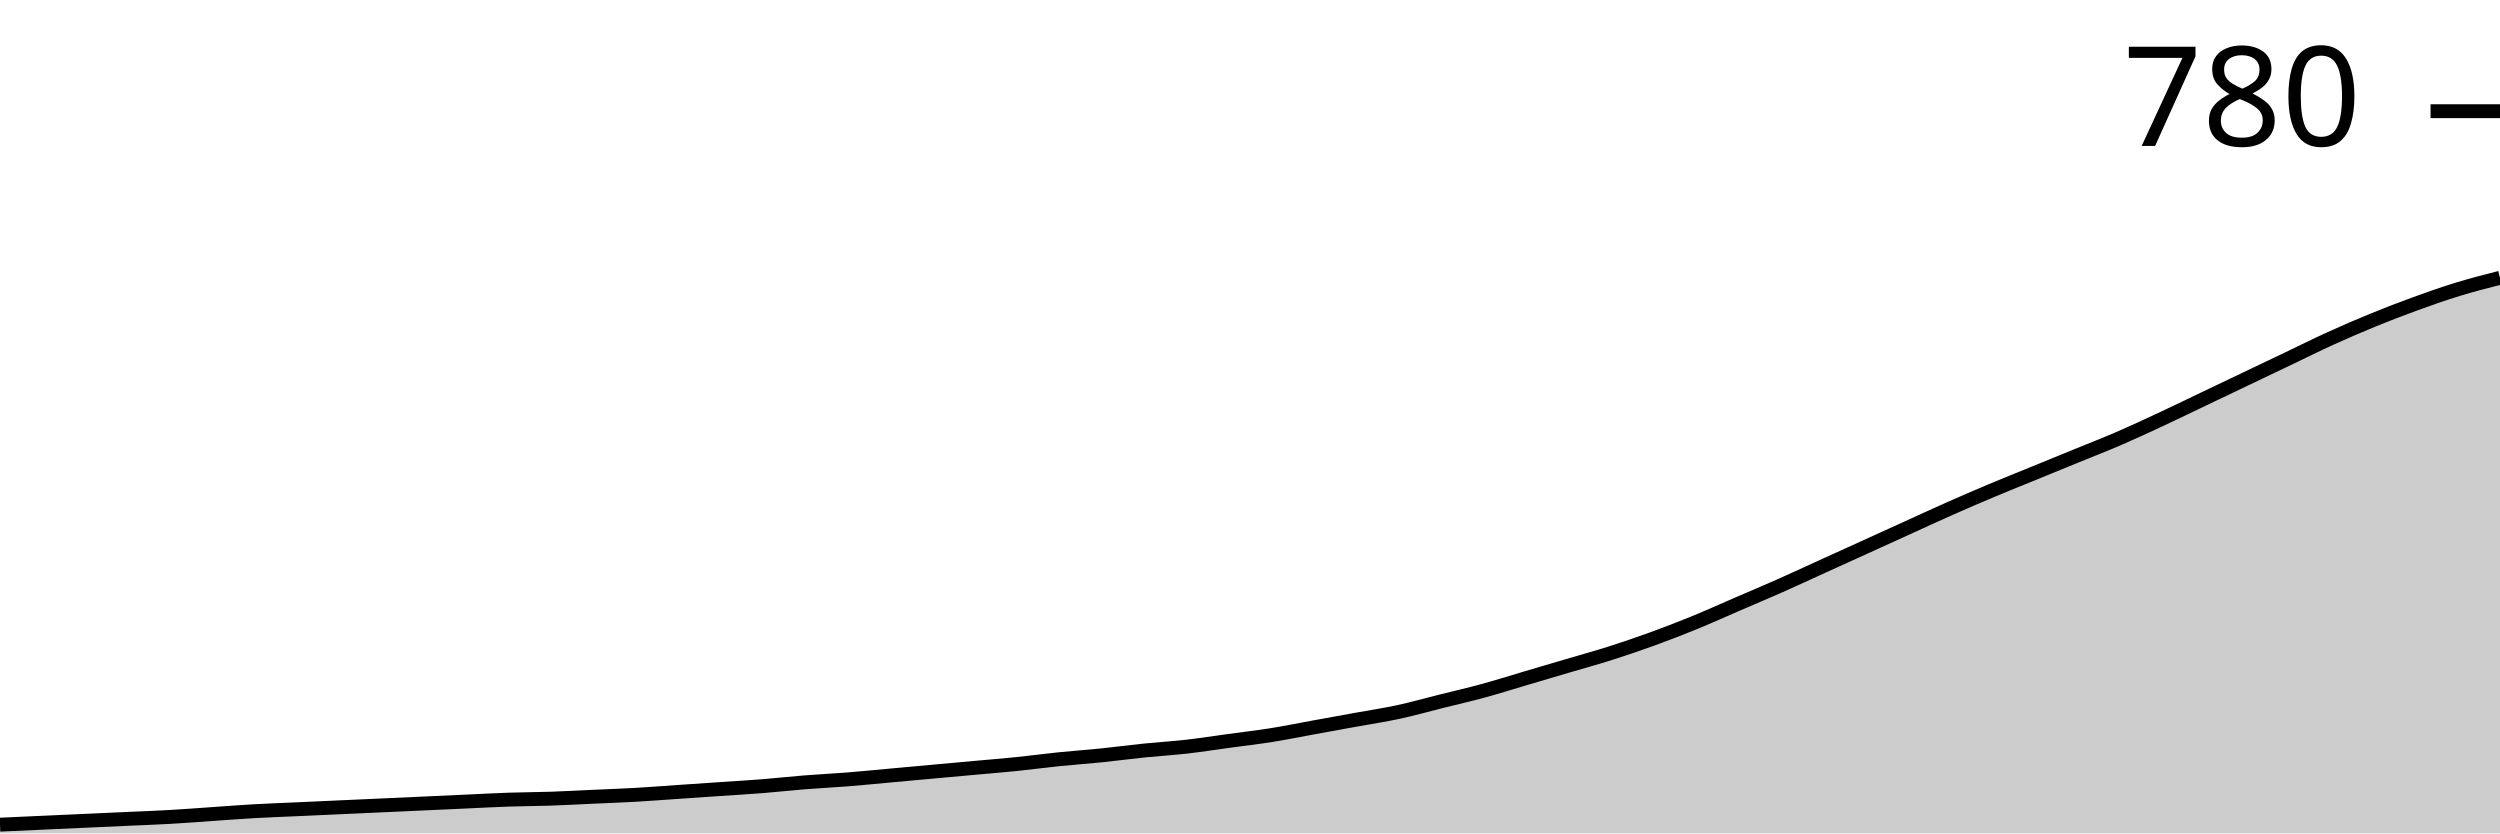
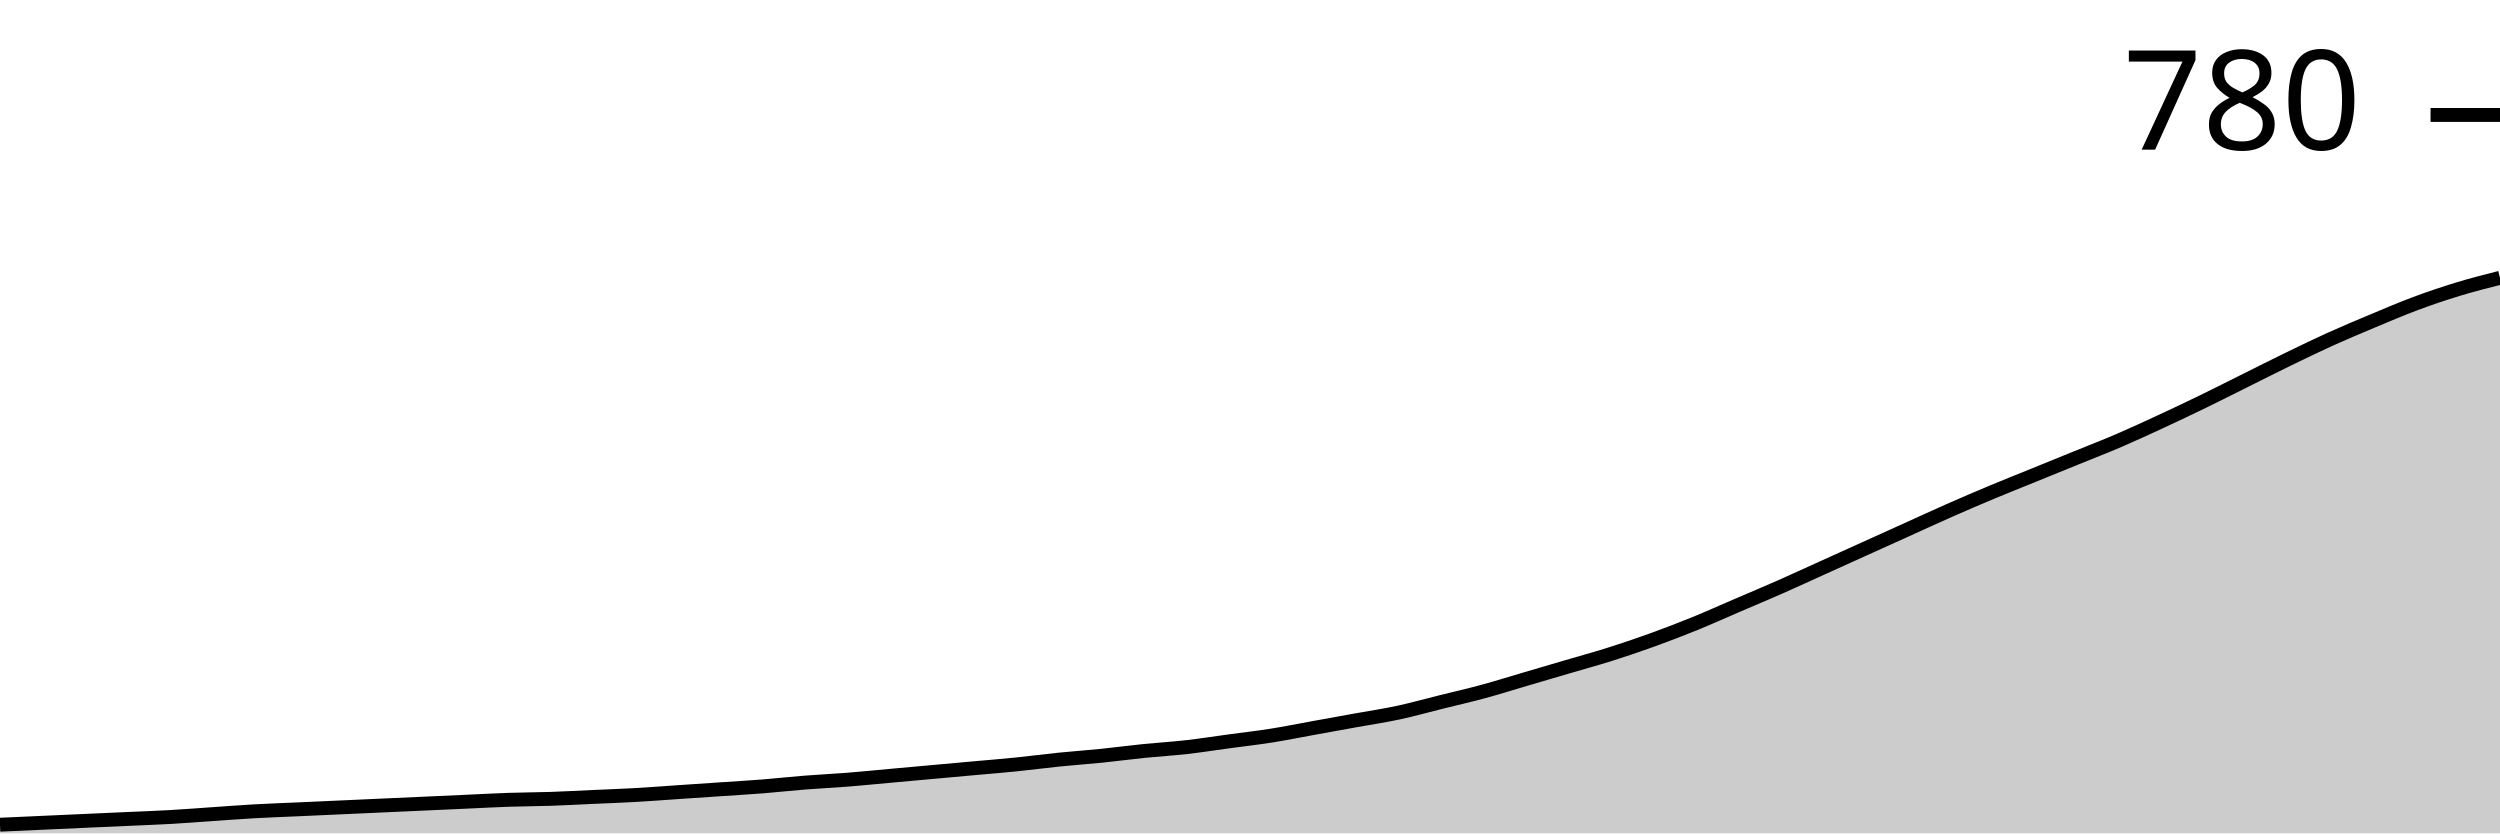
<svg xmlns="http://www.w3.org/2000/svg" viewBox="0 0 180 60">
  <g transform="translate(0,20)">
-     <path class="area" fill="rgba(0, 0, 0, 0.2)" d="M0,39.376C1.017,39.33,2.034,39.284,3.051,39.237C4.068,39.191,5.085,39.145,6.102,39.099C7.119,39.053,8.136,39.006,9.153,38.96C10.169,38.914,11.186,38.879,12.203,38.821C13.22,38.764,14.237,38.683,15.254,38.614C16.271,38.544,17.288,38.463,18.305,38.406C19.322,38.348,20.339,38.313,21.356,38.267C22.373,38.221,23.39,38.174,24.407,38.128C25.424,38.082,26.441,38.036,27.458,37.99C28.475,37.943,29.492,37.897,30.508,37.851C31.525,37.805,32.542,37.759,33.559,37.712C34.576,37.666,35.593,37.608,36.61,37.574C37.627,37.539,38.644,37.539,39.661,37.504C40.678,37.47,41.695,37.412,42.712,37.366C43.729,37.319,44.746,37.285,45.763,37.227C46.78,37.169,47.797,37.088,48.814,37.019C49.831,36.95,50.847,36.88,51.864,36.811C52.881,36.742,53.898,36.684,54.915,36.603C55.932,36.522,56.949,36.407,57.966,36.326C58.983,36.245,60,36.199,61.017,36.118C62.034,36.037,63.051,35.933,64.068,35.841C65.085,35.748,66.102,35.656,67.119,35.563C68.136,35.471,69.153,35.378,70.169,35.286C71.186,35.194,72.203,35.113,73.22,35.009C74.237,34.905,75.254,34.766,76.271,34.662C77.288,34.558,78.305,34.489,79.322,34.385C80.339,34.281,81.356,34.142,82.373,34.038C83.39,33.934,84.407,33.876,85.424,33.761C86.441,33.645,87.458,33.484,88.475,33.345C89.492,33.206,90.508,33.091,91.525,32.929C92.542,32.767,93.559,32.559,94.576,32.374C95.593,32.189,96.61,32.005,97.627,31.82C98.644,31.635,99.661,31.485,100.678,31.265C101.695,31.046,102.712,30.757,103.729,30.503C104.746,30.248,105.763,30.017,106.78,29.74C107.797,29.463,108.814,29.139,109.831,28.839C110.847,28.538,111.864,28.238,112.881,27.938C113.898,27.637,114.915,27.36,115.932,27.036C116.949,26.713,117.966,26.366,118.983,25.997C120,25.627,121.017,25.234,122.034,24.818C123.051,24.402,124.068,23.94,125.085,23.501C126.102,23.062,127.119,22.634,128.136,22.184C129.153,21.733,130.169,21.259,131.186,20.797C132.203,20.335,133.22,19.873,134.237,19.411C135.254,18.949,136.271,18.486,137.288,18.024C138.305,17.562,139.322,17.088,140.339,16.638C141.356,16.187,142.373,15.748,143.39,15.321C144.407,14.893,145.424,14.489,146.441,14.073C147.458,13.657,148.475,13.241,149.492,12.825C150.508,12.409,151.525,12.016,152.542,11.577C153.559,11.138,154.576,10.664,155.593,10.191C156.61,9.717,157.627,9.22,158.644,8.735C159.661,8.25,160.678,7.764,161.695,7.279C162.712,6.794,163.729,6.308,164.746,5.823C165.763,5.338,166.78,4.83,167.797,4.367C168.814,3.905,169.831,3.466,170.847,3.05C171.864,2.634,172.881,2.241,173.898,1.872C174.915,1.502,175.932,1.144,176.949,0.832C177.966,0.52,178.983,0.26,180,0L180,40C178.983,40,177.966,40,176.949,40C175.932,40,174.915,40,173.898,40C172.881,40,171.864,40,170.847,40C169.831,40,168.814,40,167.797,40C166.78,40,165.763,40,164.746,40C163.729,40,162.712,40,161.695,40C160.678,40,159.661,40,158.644,40C157.627,40,156.61,40,155.593,40C154.576,40,153.559,40,152.542,40C151.525,40,150.508,40,149.492,40C148.475,40,147.458,40,146.441,40C145.424,40,144.407,40,143.39,40C142.373,40,141.356,40,140.339,40C139.322,40,138.305,40,137.288,40C136.271,40,135.254,40,134.237,40C133.22,40,132.203,40,131.186,40C130.169,40,129.153,40,128.136,40C127.119,40,126.102,40,125.085,40C124.068,40,123.051,40,122.034,40C121.017,40,120,40,118.983,40C117.966,40,116.949,40,115.932,40C114.915,40,113.898,40,112.881,40C111.864,40,110.847,40,109.831,40C108.814,40,107.797,40,106.78,40C105.763,40,104.746,40,103.729,40C102.712,40,101.695,40,100.678,40C99.661,40,98.644,40,97.627,40C96.61,40,95.593,40,94.576,40C93.559,40,92.542,40,91.525,40C90.508,40,89.492,40,88.475,40C87.458,40,86.441,40,85.424,40C84.407,40,83.39,40,82.373,40C81.356,40,80.339,40,79.322,40C78.305,40,77.288,40,76.271,40C75.254,40,74.237,40,73.22,40C72.203,40,71.186,40,70.169,40C69.153,40,68.136,40,67.119,40C66.102,40,65.085,40,64.068,40C63.051,40,62.034,40,61.017,40C60,40,58.983,40,57.966,40C56.949,40,55.932,40,54.915,40C53.898,40,52.881,40,51.864,40C50.847,40,49.831,40,48.814,40C47.797,40,46.78,40,45.763,40C44.746,40,43.729,40,42.712,40C41.695,40,40.678,40,39.661,40C38.644,40,37.627,40,36.61,40C35.593,40,34.576,40,33.559,40C32.542,40,31.525,40,30.508,40C29.492,40,28.475,40,27.458,40C26.441,40,25.424,40,24.407,40C23.39,40,22.373,40,21.356,40C20.339,40,19.322,40,18.305,40C17.288,40,16.271,40,15.254,40C14.237,40,13.22,40,12.203,40C11.186,40,10.169,40,9.153,40C8.136,40,7.119,40,6.102,40C5.085,40,4.068,40,3.051,40C2.034,40,1.017,40,0,40Z" />
-     <path class="line" stroke="black" fill="none" d="M0,39.376C1.017,39.33,2.034,39.284,3.051,39.237C4.068,39.191,5.085,39.145,6.102,39.099C7.119,39.053,8.136,39.006,9.153,38.96C10.169,38.914,11.186,38.879,12.203,38.821C13.22,38.764,14.237,38.683,15.254,38.614C16.271,38.544,17.288,38.463,18.305,38.406C19.322,38.348,20.339,38.313,21.356,38.267C22.373,38.221,23.39,38.174,24.407,38.128C25.424,38.082,26.441,38.036,27.458,37.99C28.475,37.943,29.492,37.897,30.508,37.851C31.525,37.805,32.542,37.759,33.559,37.712C34.576,37.666,35.593,37.608,36.61,37.574C37.627,37.539,38.644,37.539,39.661,37.504C40.678,37.47,41.695,37.412,42.712,37.366C43.729,37.319,44.746,37.285,45.763,37.227C46.78,37.169,47.797,37.088,48.814,37.019C49.831,36.95,50.847,36.88,51.864,36.811C52.881,36.742,53.898,36.684,54.915,36.603C55.932,36.522,56.949,36.407,57.966,36.326C58.983,36.245,60,36.199,61.017,36.118C62.034,36.037,63.051,35.933,64.068,35.841C65.085,35.748,66.102,35.656,67.119,35.563C68.136,35.471,69.153,35.378,70.169,35.286C71.186,35.194,72.203,35.113,73.22,35.009C74.237,34.905,75.254,34.766,76.271,34.662C77.288,34.558,78.305,34.489,79.322,34.385C80.339,34.281,81.356,34.142,82.373,34.038C83.39,33.934,84.407,33.876,85.424,33.761C86.441,33.645,87.458,33.484,88.475,33.345C89.492,33.206,90.508,33.091,91.525,32.929C92.542,32.767,93.559,32.559,94.576,32.374C95.593,32.189,96.61,32.005,97.627,31.82C98.644,31.635,99.661,31.485,100.678,31.265C101.695,31.046,102.712,30.757,103.729,30.503C104.746,30.248,105.763,30.017,106.78,29.74C107.797,29.463,108.814,29.139,109.831,28.839C110.847,28.538,111.864,28.238,112.881,27.938C113.898,27.637,114.915,27.36,115.932,27.036C116.949,26.713,117.966,26.366,118.983,25.997C120,25.627,121.017,25.234,122.034,24.818C123.051,24.402,124.068,23.94,125.085,23.501C126.102,23.062,127.119,22.634,128.136,22.184C129.153,21.733,130.169,21.259,131.186,20.797C132.203,20.335,133.22,19.873,134.237,19.411C135.254,18.949,136.271,18.486,137.288,18.024C138.305,17.562,139.322,17.088,140.339,16.638C141.356,16.187,142.373,15.748,143.39,15.321C144.407,14.893,145.424,14.489,146.441,14.073C147.458,13.657,148.475,13.241,149.492,12.825C150.508,12.409,151.525,12.016,152.542,11.577C153.559,11.138,154.576,10.664,155.593,10.191C156.61,9.717,157.627,9.22,158.644,8.735C159.661,8.25,160.678,7.764,161.695,7.279C162.712,6.794,163.729,6.308,164.746,5.823C165.763,5.338,166.78,4.83,167.797,4.367C168.814,3.905,169.831,3.466,170.847,3.05C171.864,2.634,172.881,2.241,173.898,1.872C174.915,1.502,175.932,1.144,176.949,0.832C177.966,0.52,178.983,0.26,180,0" />
-     <path class="axis-ceiling" stroke-width="1" stroke="black" fill="none" d="M175,-11.993L180,-11.993" />
-     <text class="axis-ceiling-label" font-family="sans-serif" text-anchor="end" font-size="10px" x="170" y="-9.493">780</text>
+     <path class="area" fill="rgba(0, 0, 0, 0.2)" d="M0,39.379C1.017,39.333,2.034,39.287,3.051,39.241C4.068,39.195,5.085,39.149,6.102,39.103C7.119,39.057,8.136,39.011,9.153,38.966C10.169,38.92,11.186,38.885,12.203,38.828C13.22,38.77,14.237,38.69,15.254,38.621C16.271,38.552,17.288,38.471,18.305,38.414C19.322,38.356,20.339,38.322,21.356,38.276C22.373,38.23,23.39,38.184,24.407,38.138C25.424,38.092,26.441,38.046,27.458,38C28.475,37.954,29.492,37.908,30.508,37.862C31.525,37.816,32.542,37.77,33.559,37.724C34.576,37.678,35.593,37.621,36.61,37.586C37.627,37.552,38.644,37.552,39.661,37.517C40.678,37.483,41.695,37.425,42.712,37.379C43.729,37.333,44.746,37.299,45.763,37.241C46.78,37.184,47.797,37.103,48.814,37.034C49.831,36.966,50.847,36.897,51.864,36.828C52.881,36.759,53.898,36.701,54.915,36.621C55.932,36.54,56.949,36.425,57.966,36.345C58.983,36.264,60,36.218,61.017,36.138C62.034,36.057,63.051,35.954,64.068,35.862C65.085,35.77,66.102,35.678,67.119,35.586C68.136,35.494,69.153,35.402,70.169,35.31C71.186,35.218,72.203,35.138,73.22,35.034C74.237,34.931,75.254,34.793,76.271,34.69C77.288,34.586,78.305,34.517,79.322,34.414C80.339,34.31,81.356,34.172,82.373,34.069C83.39,33.966,84.407,33.908,85.424,33.793C86.441,33.678,87.458,33.517,88.475,33.379C89.492,33.241,90.508,33.126,91.525,32.966C92.542,32.805,93.559,32.598,94.576,32.414C95.593,32.23,96.61,32.046,97.627,31.862C98.644,31.678,99.661,31.529,100.678,31.31C101.695,31.092,102.712,30.805,103.729,30.552C104.746,30.299,105.763,30.069,106.78,29.793C107.797,29.517,108.814,29.195,109.831,28.897C110.847,28.598,111.864,28.299,112.881,28C113.898,27.701,114.915,27.425,115.932,27.103C116.949,26.782,117.966,26.437,118.983,26.069C120,25.701,121.017,25.31,122.034,24.897C123.051,24.483,124.068,24.023,125.085,23.586C126.102,23.149,127.119,22.724,128.136,22.276C129.153,21.828,130.169,21.356,131.186,20.897C132.203,20.437,133.22,19.977,134.237,19.517C135.254,19.057,136.271,18.598,137.288,18.138C138.305,17.678,139.322,17.207,140.339,16.759C141.356,16.31,142.373,15.874,143.39,15.448C144.407,15.023,145.424,14.621,146.441,14.207C147.458,13.793,148.475,13.379,149.492,12.966C150.508,12.552,151.525,12.161,152.542,11.724C153.559,11.287,154.576,10.816,155.593,10.345C156.61,9.874,157.627,9.391,158.644,8.897C159.661,8.402,160.678,7.885,161.695,7.379C162.712,6.874,163.729,6.356,164.746,5.862C165.763,5.368,166.78,4.874,167.797,4.414C168.814,3.954,169.831,3.529,170.847,3.103C171.864,2.678,172.881,2.241,173.898,1.862C174.915,1.483,175.932,1.138,176.949,0.828C177.966,0.517,178.983,0.259,180,0L180,40C178.983,40,177.966,40,176.949,40C175.932,40,174.915,40,173.898,40C172.881,40,171.864,40,170.847,40C169.831,40,168.814,40,167.797,40C166.78,40,165.763,40,164.746,40C163.729,40,162.712,40,161.695,40C160.678,40,159.661,40,158.644,40C157.627,40,156.61,40,155.593,40C154.576,40,153.559,40,152.542,40C151.525,40,150.508,40,149.492,40C148.475,40,147.458,40,146.441,40C145.424,40,144.407,40,143.39,40C142.373,40,141.356,40,140.339,40C139.322,40,138.305,40,137.288,40C136.271,40,135.254,40,134.237,40C133.22,40,132.203,40,131.186,40C130.169,40,129.153,40,128.136,40C127.119,40,126.102,40,125.085,40C124.068,40,123.051,40,122.034,40C121.017,40,120,40,118.983,40C117.966,40,116.949,40,115.932,40C114.915,40,113.898,40,112.881,40C111.864,40,110.847,40,109.831,40C108.814,40,107.797,40,106.78,40C105.763,40,104.746,40,103.729,40C102.712,40,101.695,40,100.678,40C99.661,40,98.644,40,97.627,40C96.61,40,95.593,40,94.576,40C93.559,40,92.542,40,91.525,40C90.508,40,89.492,40,88.475,40C87.458,40,86.441,40,85.424,40C84.407,40,83.39,40,82.373,40C81.356,40,80.339,40,79.322,40C78.305,40,77.288,40,76.271,40C75.254,40,74.237,40,73.22,40C72.203,40,71.186,40,70.169,40C69.153,40,68.136,40,67.119,40C66.102,40,65.085,40,64.068,40C63.051,40,62.034,40,61.017,40C60,40,58.983,40,57.966,40C56.949,40,55.932,40,54.915,40C53.898,40,52.881,40,51.864,40C50.847,40,49.831,40,48.814,40C47.797,40,46.78,40,45.763,40C44.746,40,43.729,40,42.712,40C41.695,40,40.678,40,39.661,40C38.644,40,37.627,40,36.61,40C35.593,40,34.576,40,33.559,40C32.542,40,31.525,40,30.508,40C29.492,40,28.475,40,27.458,40C26.441,40,25.424,40,24.407,40C23.39,40,22.373,40,21.356,40C20.339,40,19.322,40,18.305,40C17.288,40,16.271,40,15.254,40C14.237,40,13.22,40,12.203,40C11.186,40,10.169,40,9.153,40C8.136,40,7.119,40,6.102,40C5.085,40,4.068,40,3.051,40C2.034,40,1.017,40,0,40Z" />
+     <path class="line" stroke="black" fill="none" d="M0,39.379C1.017,39.333,2.034,39.287,3.051,39.241C4.068,39.195,5.085,39.149,6.102,39.103C7.119,39.057,8.136,39.011,9.153,38.966C10.169,38.92,11.186,38.885,12.203,38.828C13.22,38.77,14.237,38.69,15.254,38.621C16.271,38.552,17.288,38.471,18.305,38.414C19.322,38.356,20.339,38.322,21.356,38.276C22.373,38.23,23.39,38.184,24.407,38.138C25.424,38.092,26.441,38.046,27.458,38C28.475,37.954,29.492,37.908,30.508,37.862C31.525,37.816,32.542,37.77,33.559,37.724C34.576,37.678,35.593,37.621,36.61,37.586C37.627,37.552,38.644,37.552,39.661,37.517C40.678,37.483,41.695,37.425,42.712,37.379C43.729,37.333,44.746,37.299,45.763,37.241C46.78,37.184,47.797,37.103,48.814,37.034C49.831,36.966,50.847,36.897,51.864,36.828C52.881,36.759,53.898,36.701,54.915,36.621C55.932,36.54,56.949,36.425,57.966,36.345C58.983,36.264,60,36.218,61.017,36.138C62.034,36.057,63.051,35.954,64.068,35.862C65.085,35.77,66.102,35.678,67.119,35.586C68.136,35.494,69.153,35.402,70.169,35.31C71.186,35.218,72.203,35.138,73.22,35.034C74.237,34.931,75.254,34.793,76.271,34.69C77.288,34.586,78.305,34.517,79.322,34.414C80.339,34.31,81.356,34.172,82.373,34.069C83.39,33.966,84.407,33.908,85.424,33.793C86.441,33.678,87.458,33.517,88.475,33.379C89.492,33.241,90.508,33.126,91.525,32.966C92.542,32.805,93.559,32.598,94.576,32.414C95.593,32.23,96.61,32.046,97.627,31.862C98.644,31.678,99.661,31.529,100.678,31.31C101.695,31.092,102.712,30.805,103.729,30.552C104.746,30.299,105.763,30.069,106.78,29.793C107.797,29.517,108.814,29.195,109.831,28.897C110.847,28.598,111.864,28.299,112.881,28C113.898,27.701,114.915,27.425,115.932,27.103C116.949,26.782,117.966,26.437,118.983,26.069C120,25.701,121.017,25.31,122.034,24.897C123.051,24.483,124.068,24.023,125.085,23.586C126.102,23.149,127.119,22.724,128.136,22.276C129.153,21.828,130.169,21.356,131.186,20.897C132.203,20.437,133.22,19.977,134.237,19.517C135.254,19.057,136.271,18.598,137.288,18.138C138.305,17.678,139.322,17.207,140.339,16.759C141.356,16.31,142.373,15.874,143.39,15.448C144.407,15.023,145.424,14.621,146.441,14.207C147.458,13.793,148.475,13.379,149.492,12.966C150.508,12.552,151.525,12.161,152.542,11.724C153.559,11.287,154.576,10.816,155.593,10.345C156.61,9.874,157.627,9.391,158.644,8.897C159.661,8.402,160.678,7.885,161.695,7.379C162.712,6.874,163.729,6.356,164.746,5.862C165.763,5.368,166.78,4.874,167.797,4.414C168.814,3.954,169.831,3.529,170.847,3.103C171.864,2.678,172.881,2.241,173.898,1.862C174.915,1.483,175.932,1.138,176.949,0.828C177.966,0.517,178.983,0.259,180,0" />
+     <path class="axis-ceiling" stroke-width="1" stroke="black" fill="none" d="M175,-11.724L180,-11.724" />
+     <text class="axis-ceiling-label" font-family="sans-serif" text-anchor="end" font-size="10px" x="170" y="-9.224">780</text>
  </g>
</svg>
